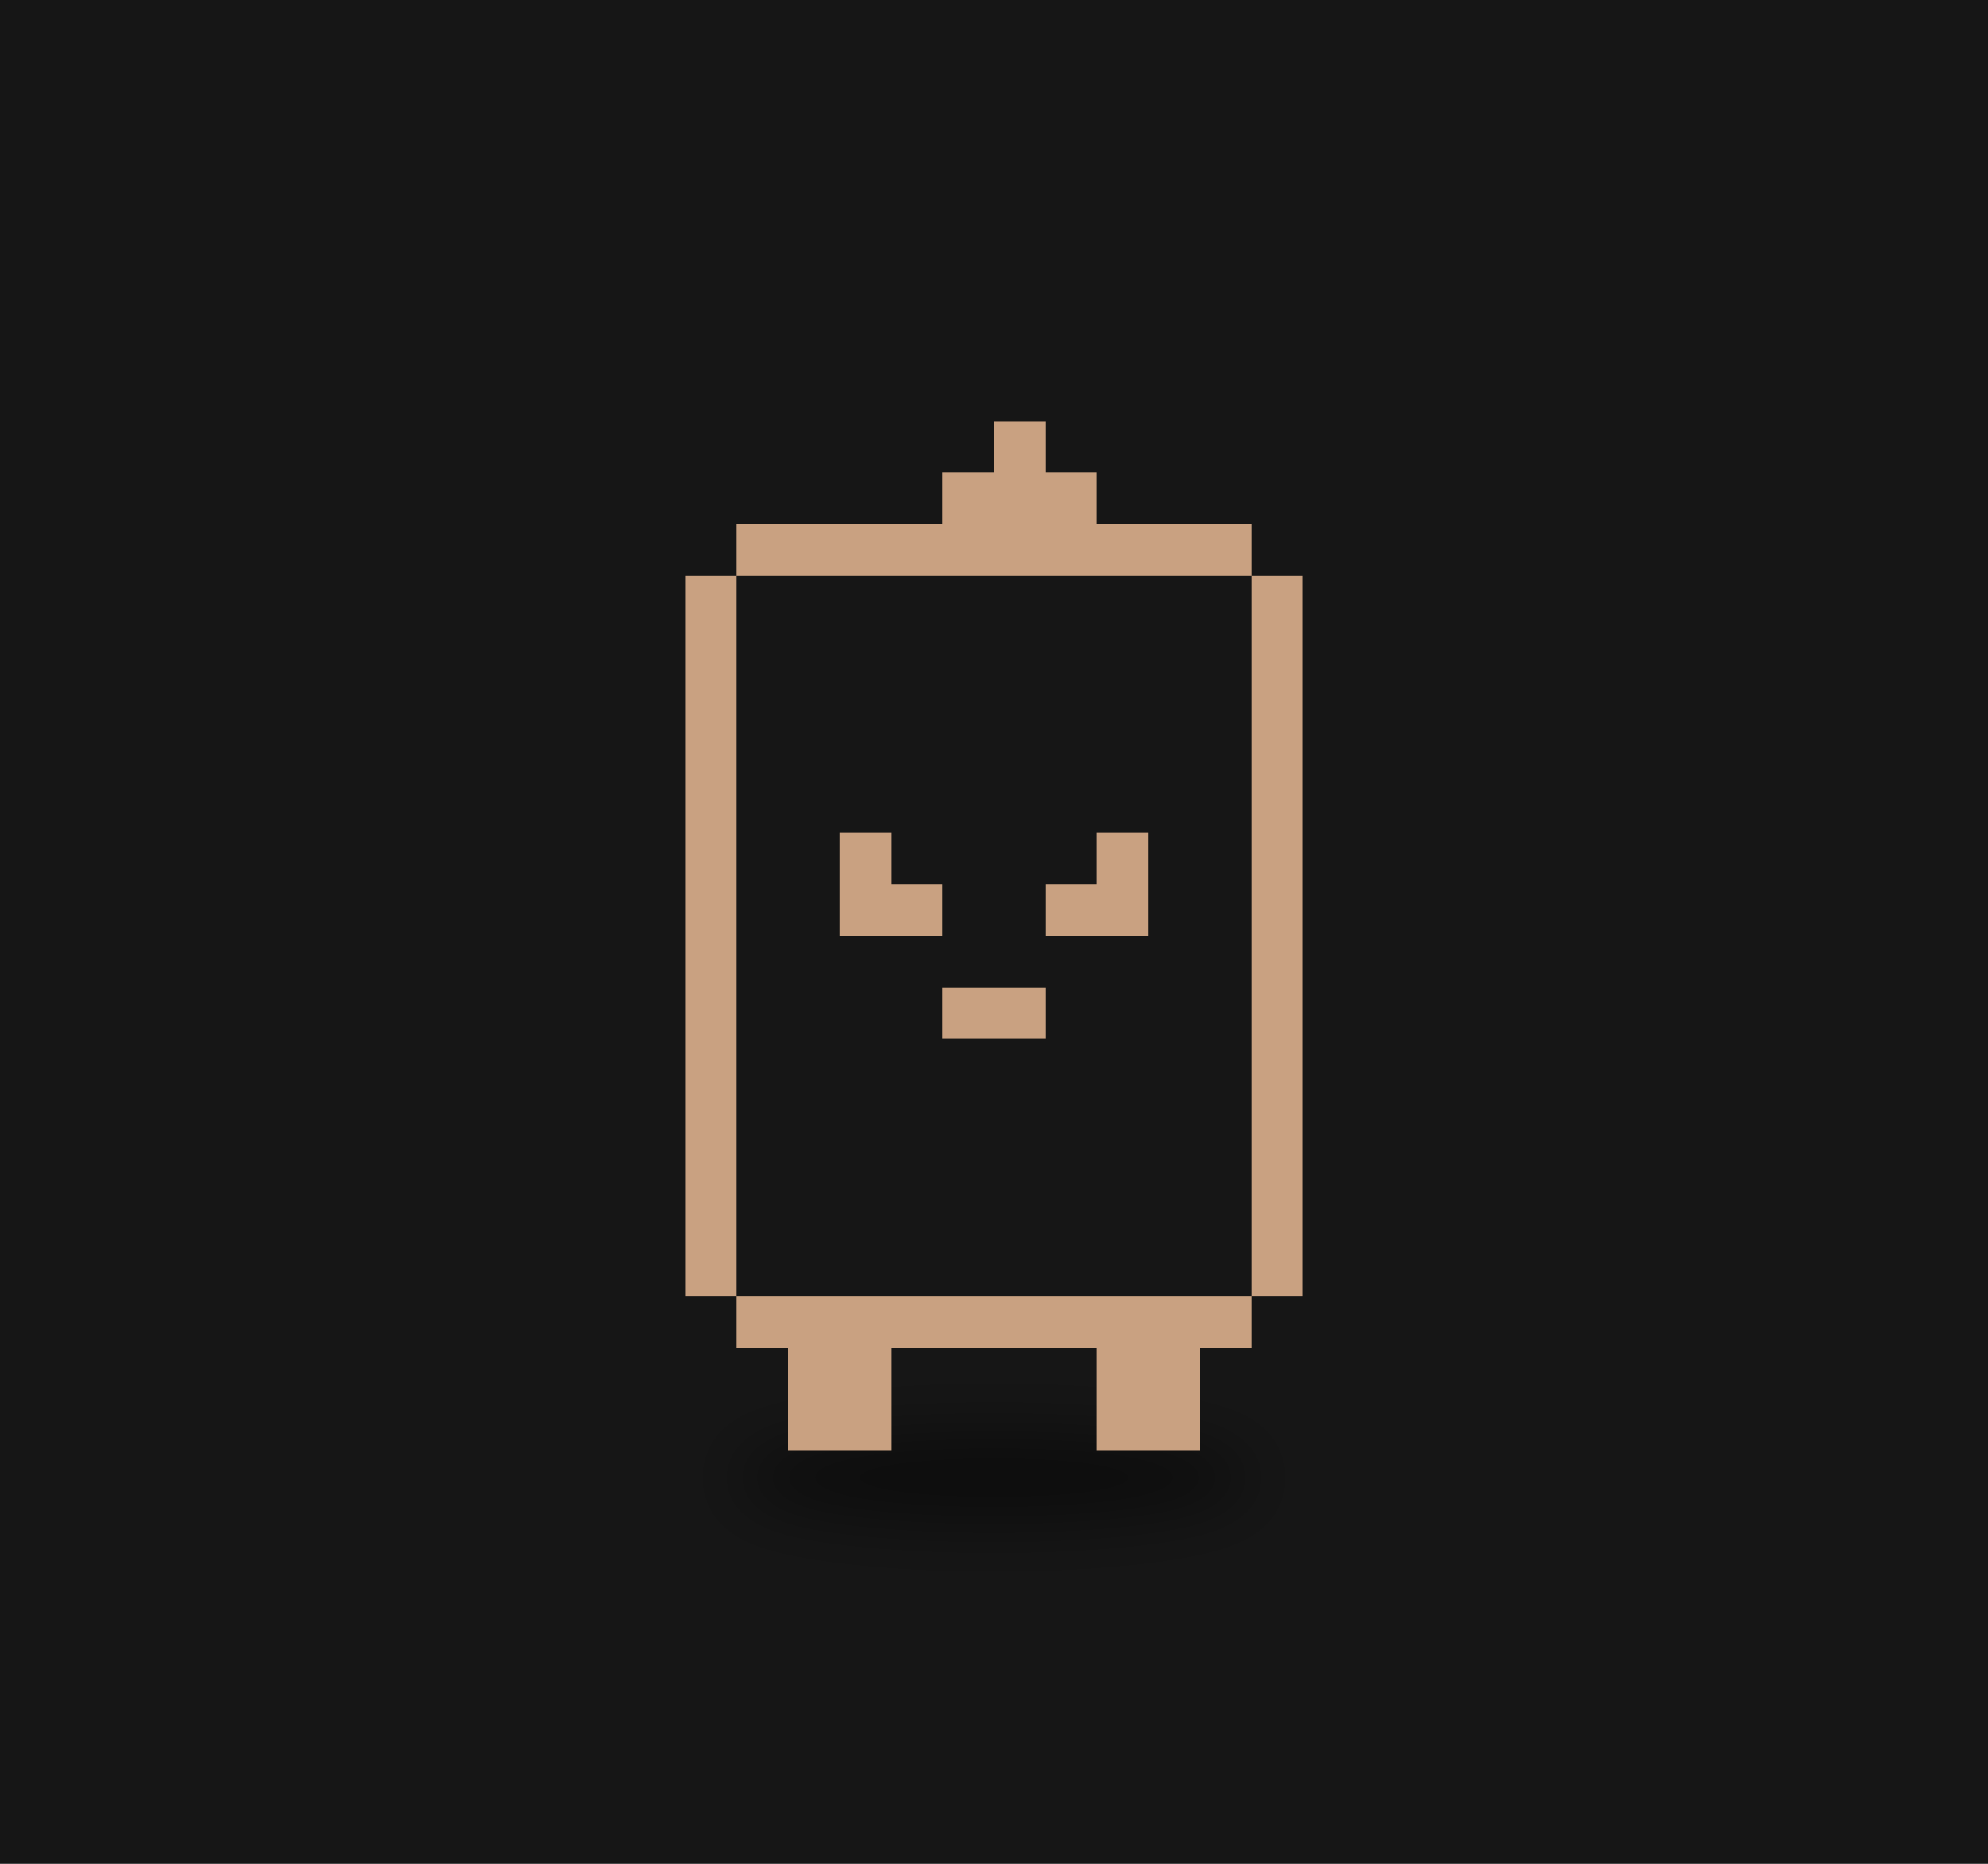
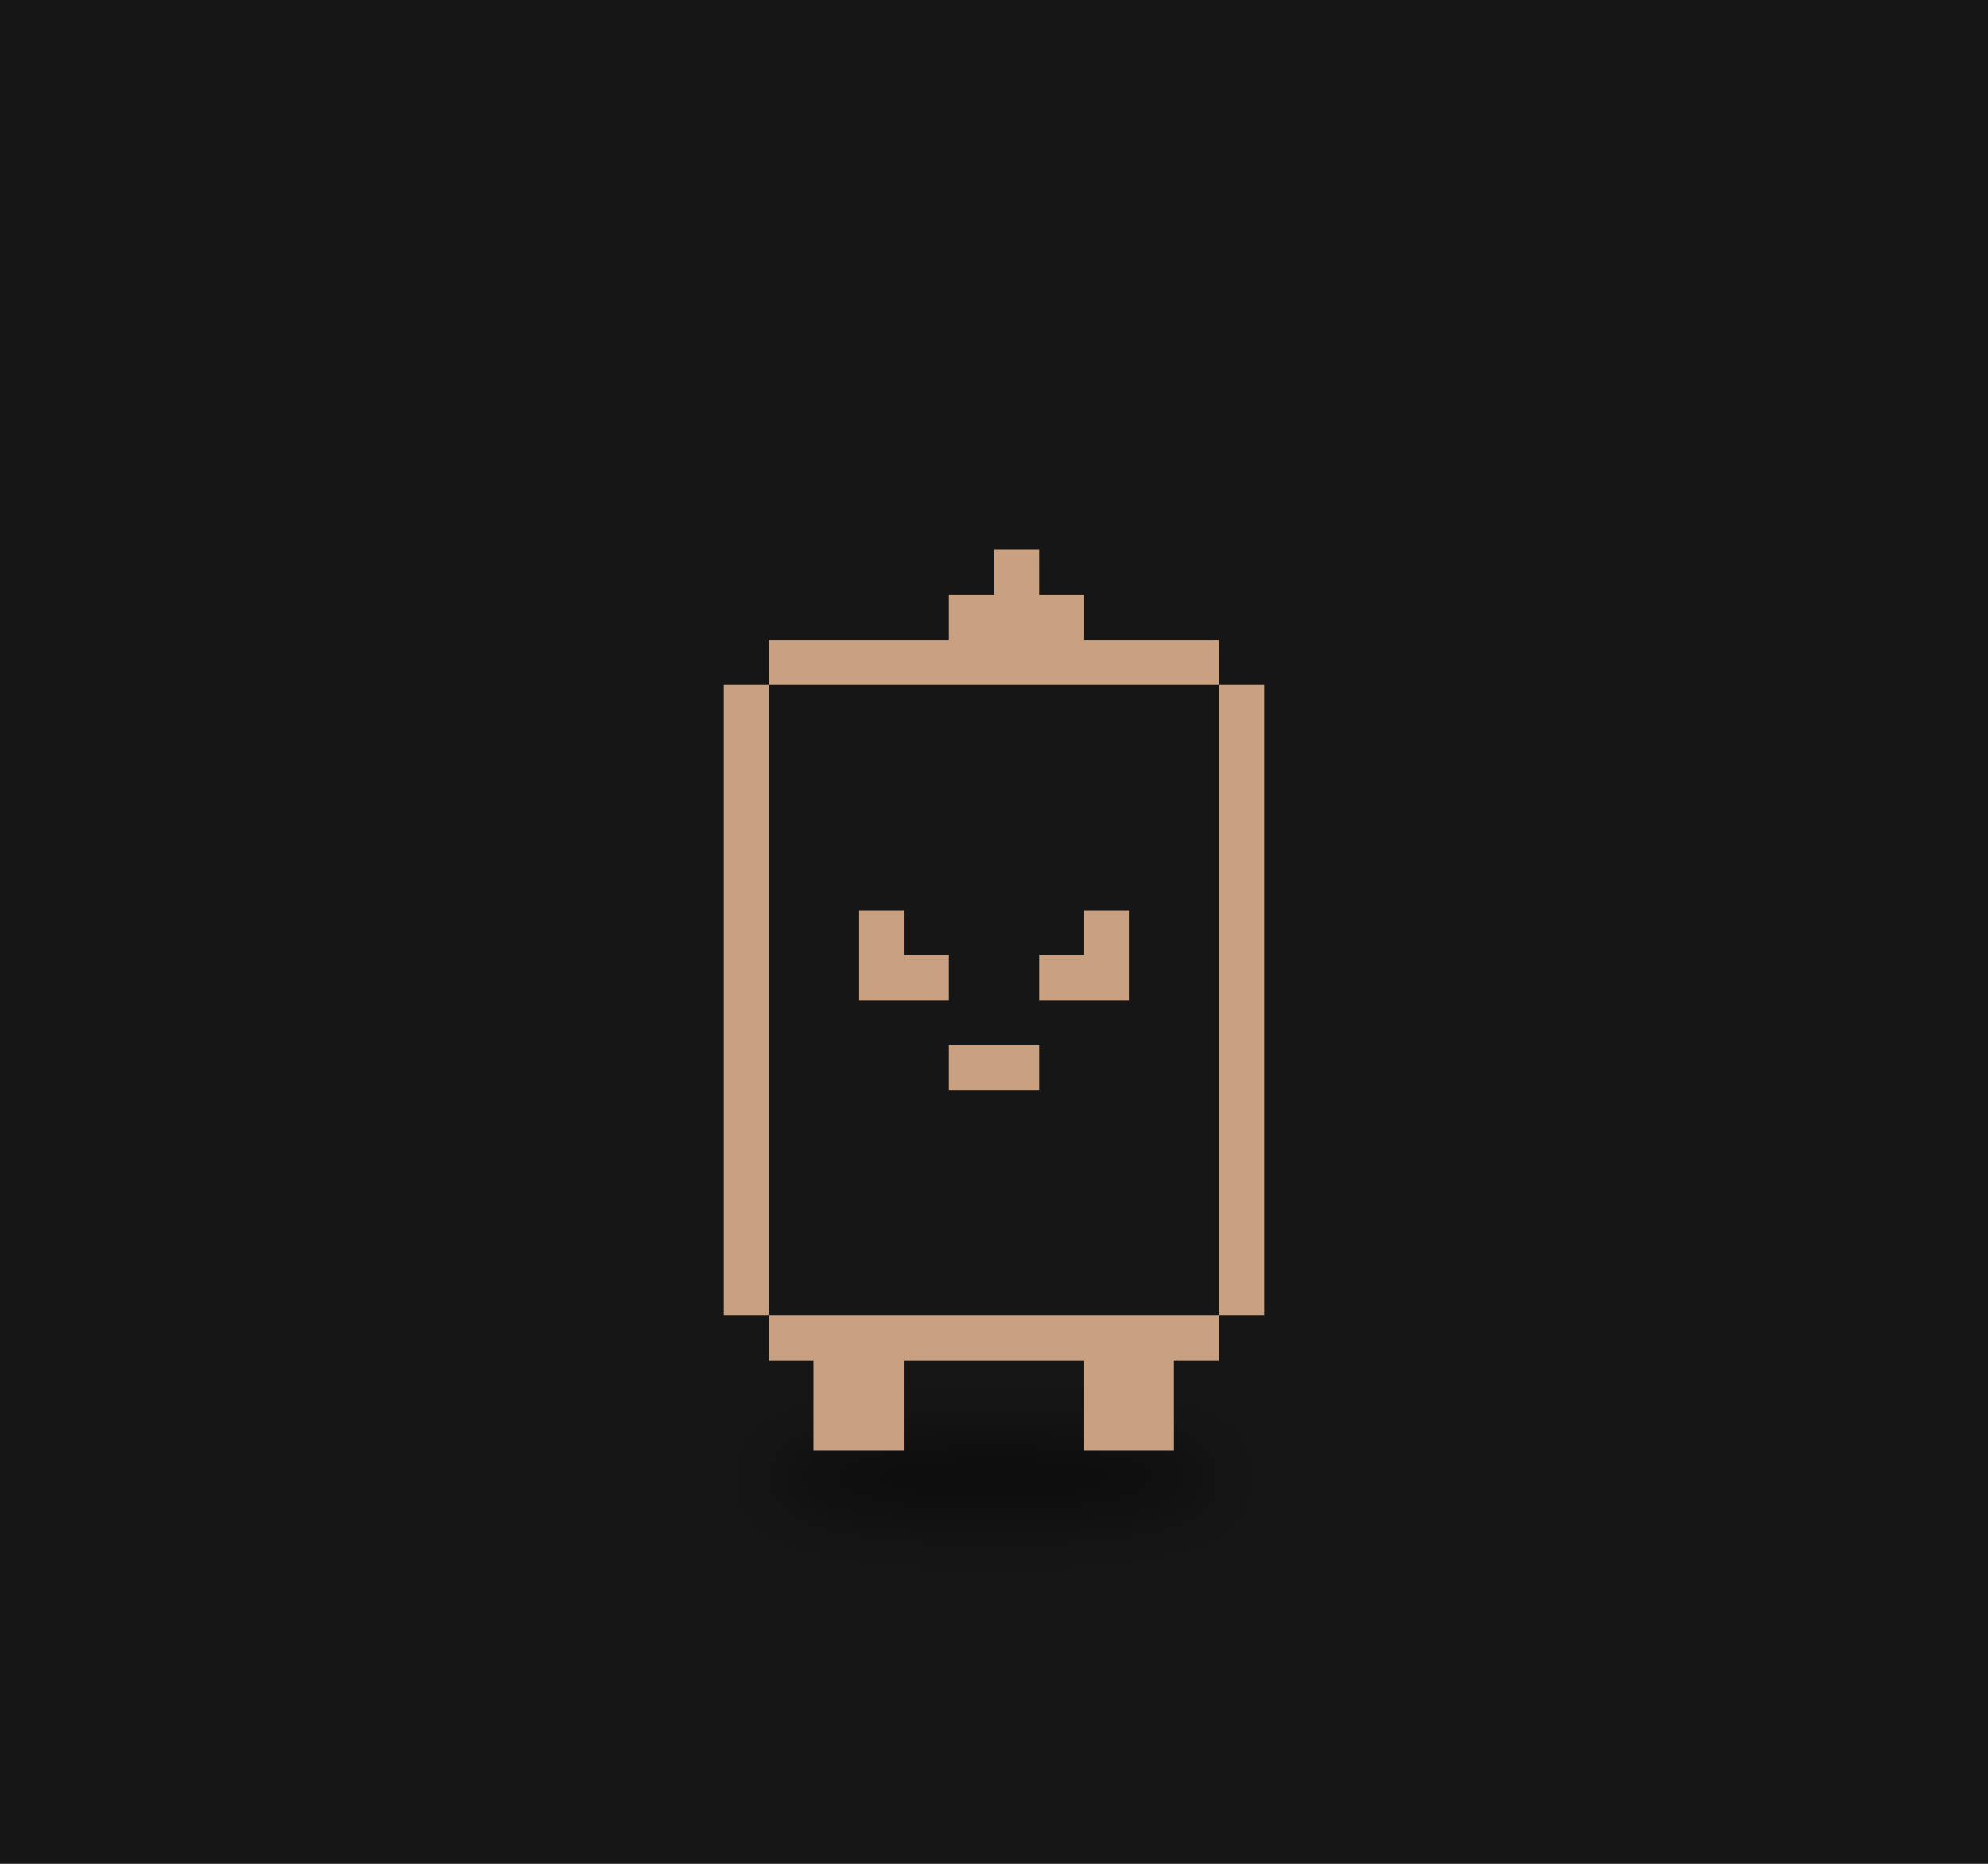
<svg xmlns="http://www.w3.org/2000/svg" viewBox="0 0 320 300" width="320" height="300">
  <rect width="320" height="300" fill="#161616" />
  <defs>
    <filter id="ds26" x="-30%" y="-80%" width="160%" height="260%">
      <feGaussianBlur stdDeviation="3.26" />
    </filter>
  </defs>
  <g transform="translate(160,190) scale(1.6)">
-     <ellipse cx="0.00" cy="29.90" rx="26.10" ry="4.35" fill="#000" opacity="0.45" filter="url(#ds26)" />
+     <ellipse cx="0.00" cy="29.90" rx="22.83" ry="4.35" fill="#000" opacity="0.45" filter="url(#ds26)" />
    <g>
      <animateTransform attributeName="transform" type="translate" values="-2.40 0;2.40 0;-2.40 0" dur="1.72s" begin="-0.21s" calcMode="spline" keySplines="0.42 0 0.58 1;0.42 0 0.58 1" additive="sum" repeatCount="indefinite" />
-       <path d="M-25.89 -66.02h51.78v5.18h-51.78zM-31.07 -60.84h62.13v5.18h-62.13zM-31.07 -55.66h62.13v5.18h-62.13zM-31.07 -50.48h62.13v5.18h-62.13zM-31.07 -45.31h62.13v5.18h-62.13zM-31.07 -40.13h62.13v5.18h-62.13zM-31.07 -34.95h62.13v5.18h-62.13zM-31.07 -29.77h62.13v5.18h-62.13zM-31.07 -24.59h62.13v5.18h-62.13zM-31.07 -19.42h62.13v5.18h-62.13zM-31.07 -14.24h62.13v5.18h-62.13zM-31.07 -9.06h62.13v5.18h-62.13zM-31.07 -3.88h62.13v5.18h-62.13zM-31.07 1.29h62.13v5.18h-62.13zM-31.07 6.47h62.13v5.18h-62.13zM-25.89 11.65h51.78v5.18h-51.78z" fill="#161616" shape-rendering="crispEdges" />
-       <path d="M0.00 -76.37h5.18v5.18h-5.18zM-5.18 -71.19h15.53v5.18h-15.53zM-25.89 -66.02h51.78v5.18h-51.78zM-31.07 -60.84h5.18v5.18h-5.18zM25.89 -60.84h5.18v5.18h-5.18zM-31.07 -55.66h5.18v5.18h-5.18zM25.89 -55.66h5.18v5.18h-5.18zM-31.07 -50.48h5.18v5.18h-5.18zM25.89 -50.48h5.18v5.18h-5.18zM-31.07 -45.31h5.18v5.18h-5.18zM25.89 -45.31h5.18v5.18h-5.18zM-31.07 -40.13h5.18v5.18h-5.18zM25.89 -40.13h5.18v5.18h-5.18zM-31.07 -34.95h5.18v5.18h-5.18zM-15.53 -34.95h5.18v5.18h-5.18zM10.36 -34.95h5.18v5.18h-5.18zM25.89 -34.95h5.18v5.18h-5.18zM-31.07 -29.77h5.18v5.18h-5.18zM-15.53 -29.77h10.36v5.18h-10.36zM5.18 -29.77h10.36v5.18h-10.36zM25.89 -29.77h5.18v5.18h-5.18zM-31.07 -24.59h5.18v5.18h-5.18zM25.89 -24.59h5.18v5.18h-5.18zM-31.07 -19.42h5.18v5.18h-5.18zM-5.18 -19.42h10.36v5.18h-10.36zM25.89 -19.42h5.18v5.18h-5.18zM-31.07 -14.24h5.18v5.18h-5.18zM25.89 -14.24h5.18v5.18h-5.18zM-31.07 -9.06h5.18v5.18h-5.18zM25.89 -9.06h5.18v5.18h-5.18zM-31.07 -3.88h5.18v5.18h-5.18zM25.89 -3.88h5.18v5.18h-5.18zM-31.07 1.29h5.18v5.18h-5.18zM25.89 1.29h5.18v5.18h-5.18zM-31.07 6.47h5.18v5.18h-5.18zM25.89 6.47h5.18v5.18h-5.18zM-25.89 11.65h51.78v5.18h-51.78zM-20.71 16.83h10.36v5.18h-10.36zM10.36 16.83h10.36v5.18h-10.36zM-20.71 22.01h10.36v5.18h-10.36zM10.36 22.01h10.36v5.18h-10.36z" fill="#c9a181" shape-rendering="crispEdges" />
+       <path d="M-22.65 -54.37h45.31v4.53h-45.31zM-27.18 -49.84h54.37v4.53h-54.37zM-27.18 -45.31h54.37v4.53h-54.37zM-27.18 -40.77h54.37v4.53h-54.37zM-27.18 -36.24h54.37v4.53h-54.37zM-27.18 -31.71h54.37v4.53h-54.37zM-27.18 -27.18h54.37v4.53h-54.37zM-27.18 -22.65h54.37v4.53h-54.37zM-27.18 -18.12h54.37v4.53h-54.37zM-27.18 -13.59h54.37v4.53h-54.37zM-27.18 -9.06h54.37v4.53h-54.37zM-27.18 -4.53h54.37v4.53h-54.37zM-27.18 -0.00h54.37v4.53h-54.37zM-27.18 4.53h54.37v4.53h-54.37zM-27.18 9.06h54.37v4.53h-54.37zM-22.65 13.59h45.31v4.53h-45.31z" fill="#161616" shape-rendering="crispEdges" />
+       <path d="M0.00 -63.43h4.53v4.53h-4.53zM-4.53 -58.90h13.59v4.53h-13.59zM-22.65 -54.37h45.31v4.53h-45.31zM-27.18 -49.84h4.53v4.53h-4.53zM22.65 -49.84h4.53v4.53h-4.53zM-27.18 -45.31h4.53v4.53h-4.53zM22.65 -45.31h4.53v4.53h-4.53zM-27.18 -40.77h4.53v4.53h-4.53zM22.65 -40.77h4.53v4.53h-4.53zM-27.18 -36.24h4.53v4.53h-4.53zM22.65 -36.24h4.53v4.53h-4.53zM-27.18 -31.71h4.53v4.53h-4.53zM22.65 -31.71h4.53v4.53h-4.53zM-27.18 -27.18h4.53v4.53h-4.53zM-13.59 -27.18h4.53v4.53h-4.53zM9.06 -27.18h4.53v4.53h-4.53zM22.65 -27.18h4.53v4.53h-4.53zM-27.18 -22.65h4.53v4.53h-4.53zM-13.59 -22.65h9.06v4.53h-9.06zM4.53 -22.65h9.06v4.53h-9.06zM22.65 -22.65h4.53v4.53h-4.53zM-27.18 -18.12h4.53v4.53h-4.53zM22.65 -18.12h4.53v4.53h-4.53zM-27.18 -13.59h4.53v4.53h-4.53zM-4.53 -13.59h9.06v4.53h-9.06zM22.65 -13.59h4.53v4.53h-4.53zM-27.18 -9.06h4.53v4.53h-4.53zM22.65 -9.06h4.53v4.53h-4.53zM-27.18 -4.53h4.53v4.53h-4.53zM22.65 -4.53h4.53v4.53h-4.53zM-27.18 -0.00h4.53v4.53h-4.53zM22.65 -0.00h4.53v4.53h-4.53zM-27.18 4.53h4.53v4.53h-4.53zM22.65 4.53h4.53v4.53h-4.53zM-27.18 9.06h4.53v4.53h-4.53zM22.65 9.06h4.53v4.53h-4.53zM-22.65 13.59h45.31v4.53h-45.31zM-18.12 18.12h9.06v4.53h-9.06zM9.06 18.12h9.06v4.53h-9.06zM-18.12 22.65h9.06v4.53h-9.06zM9.06 22.65h9.06v4.53h-9.06z" fill="#c9a181" shape-rendering="crispEdges" />
    </g>
  </g>
</svg>
